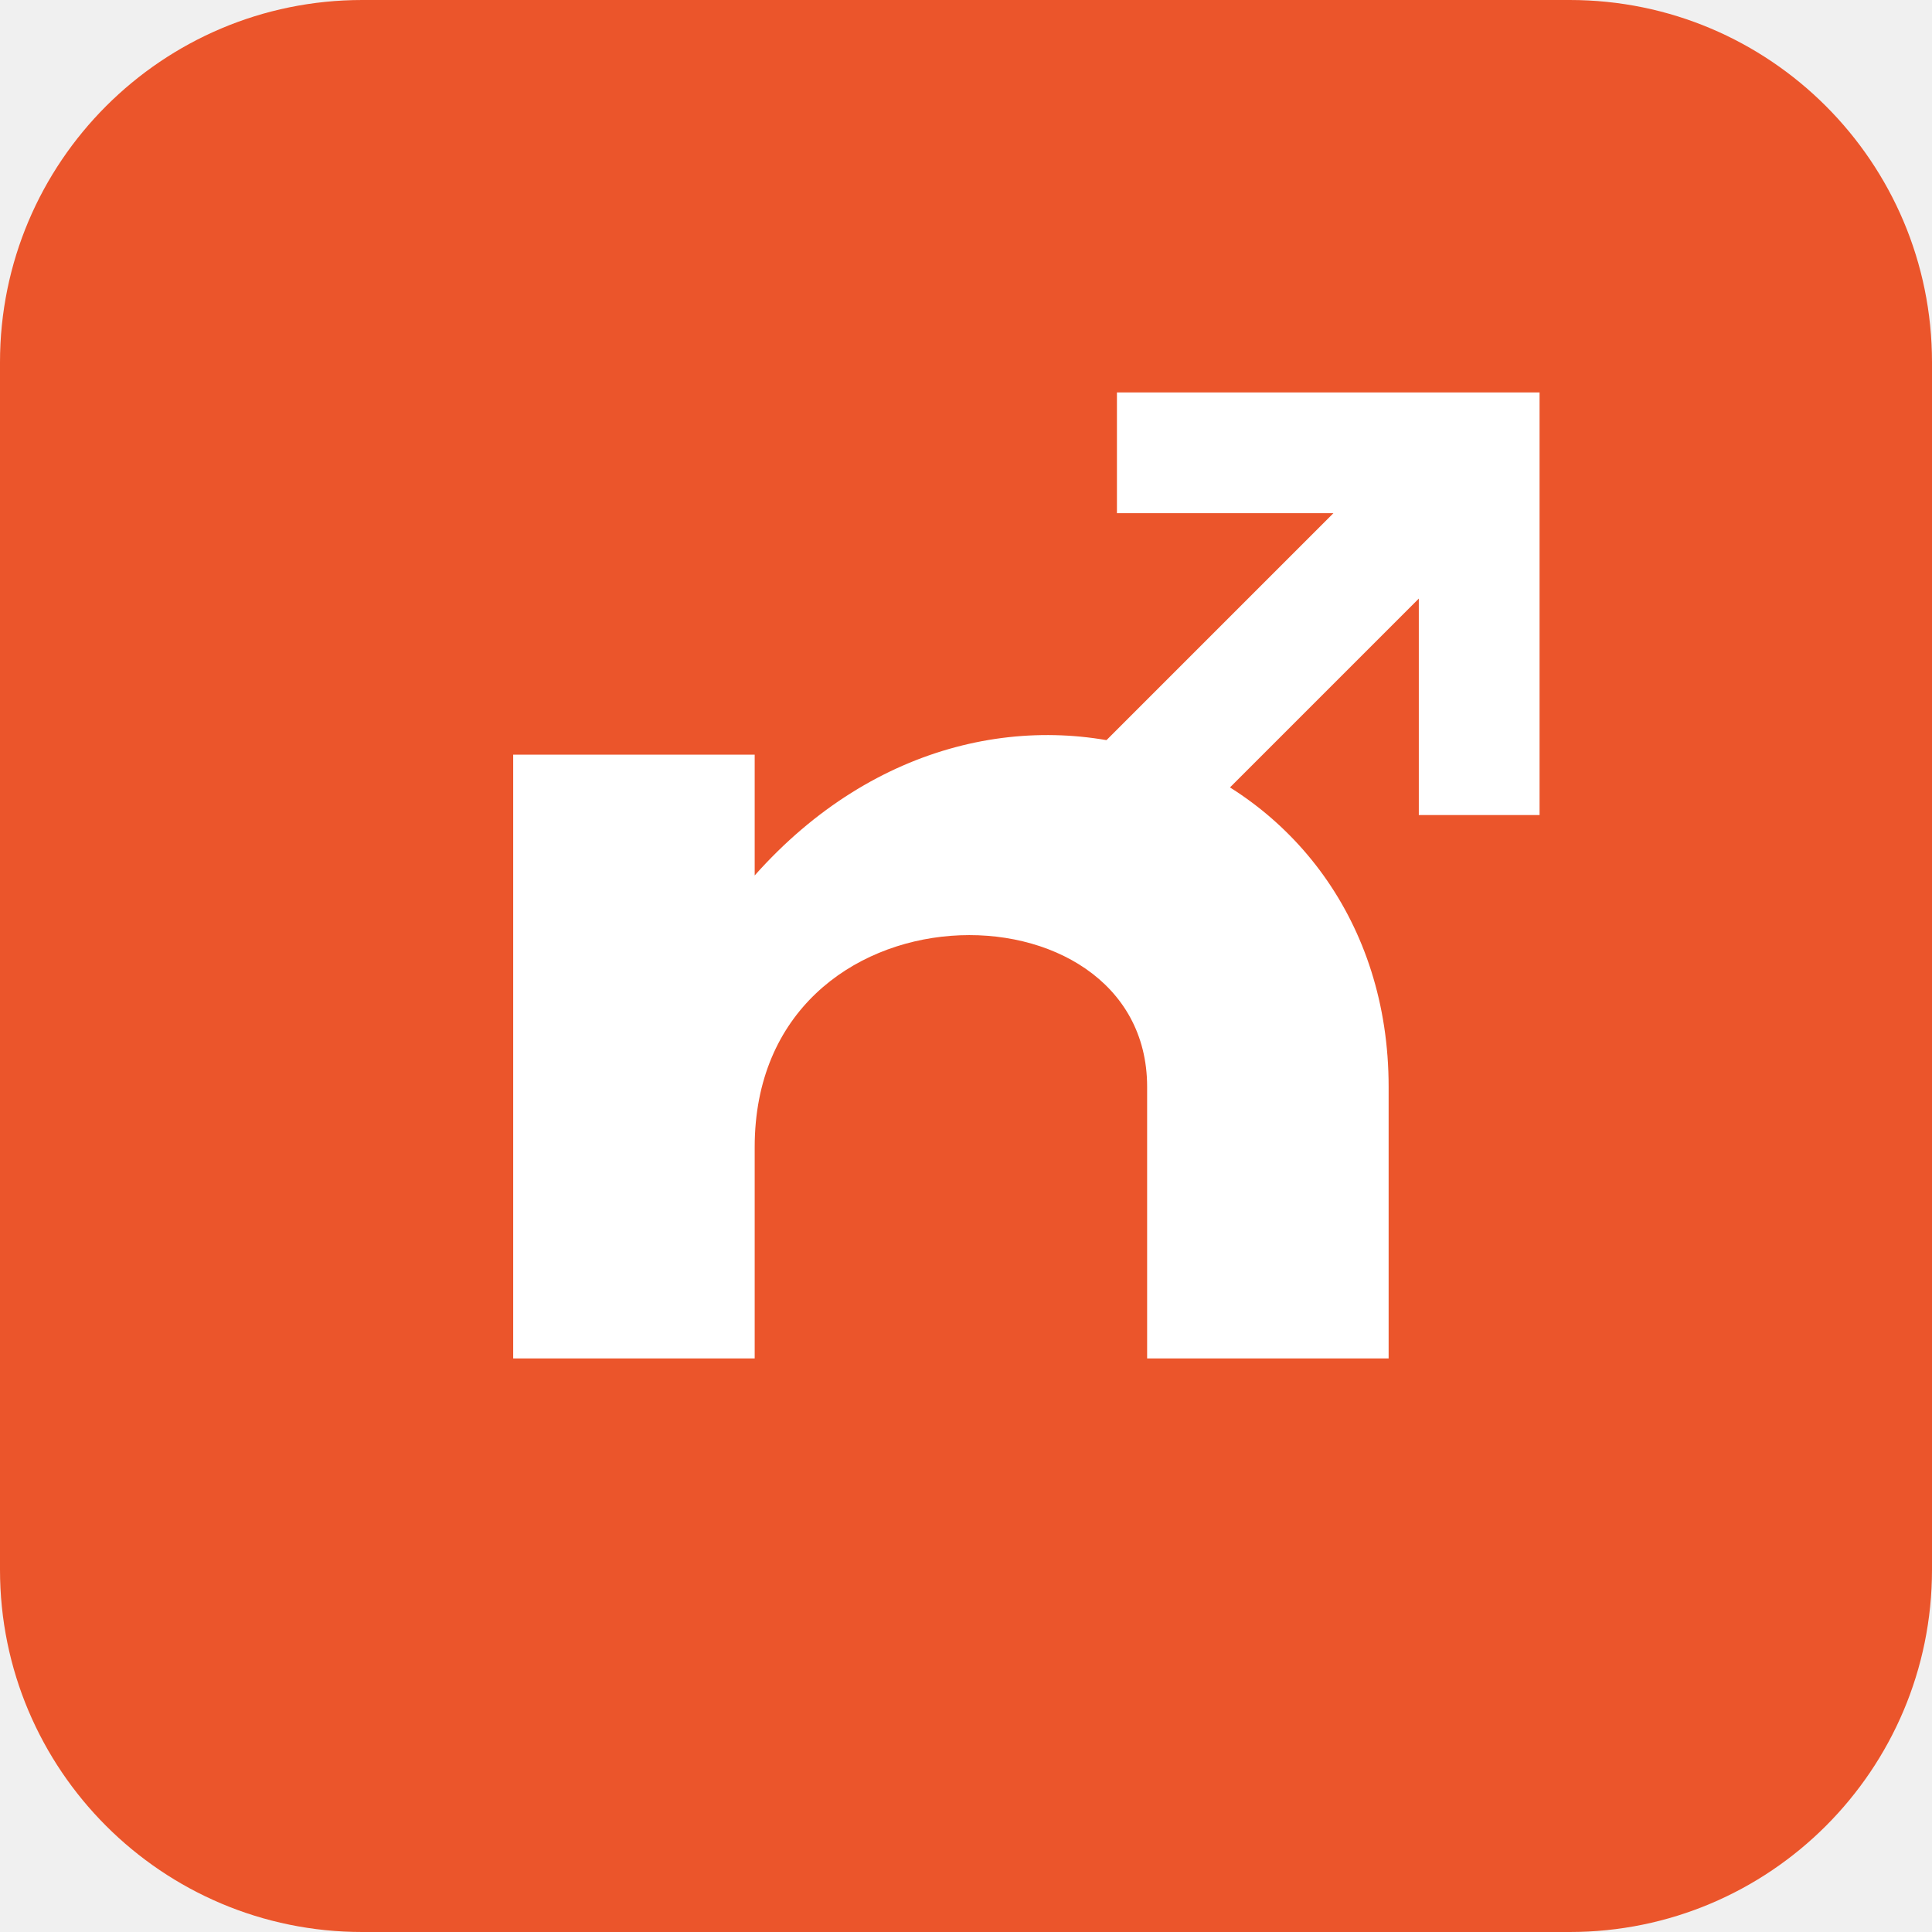
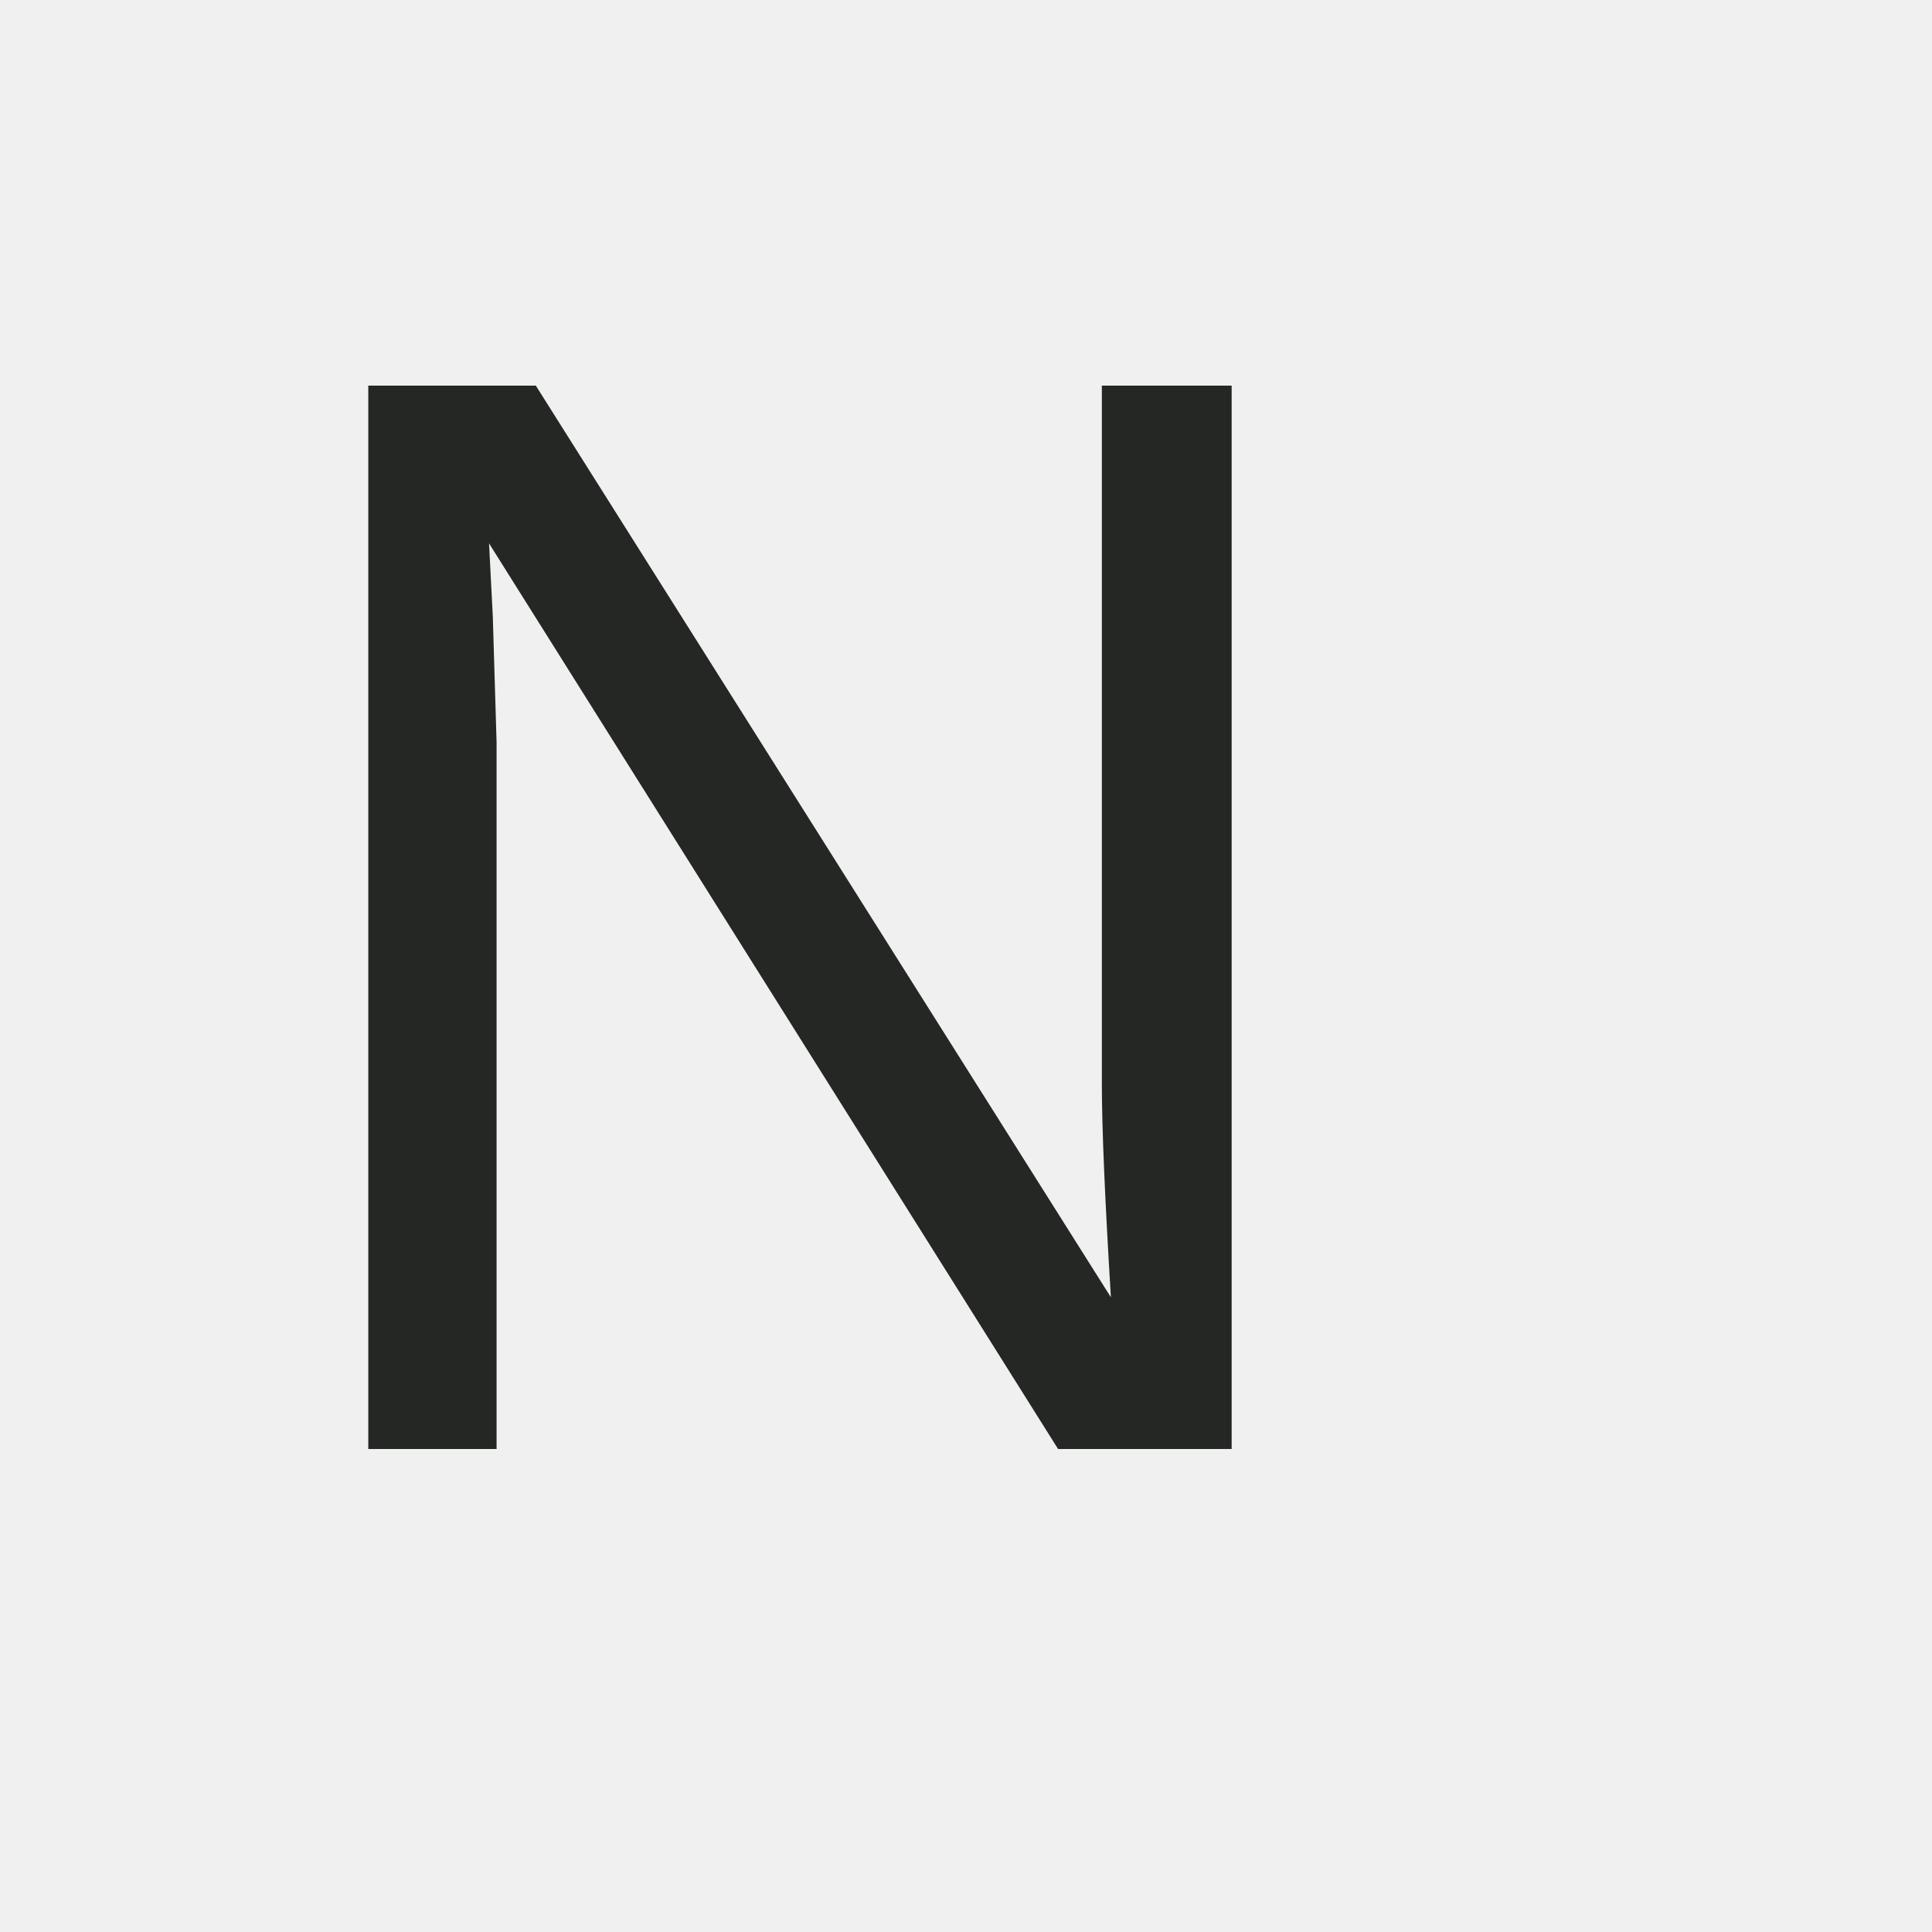
- <svg xmlns="http://www.w3.org/2000/svg" viewBox="0 0 64 64">
-   <rect width="64" height="64" rx="12" fill="#eb552b" />
-   <path d="M17 45V25h8v4c8-9 21-4 21 7v9h-8v-9c0-7-13-7-13 2v7Z" fill="#fff" />
-   <path d="M37 15h12v12m-1-11L35 29" fill="none" stroke="#fff" stroke-width="4" />
+ <svg xmlns="http://www.w3.org/2000/svg" viewBox="0 0 40 40">
+   <text x="5" y="30" font-family="Arial,sans-serif" font-size="32" fill="#252724">N</text>
</svg>
